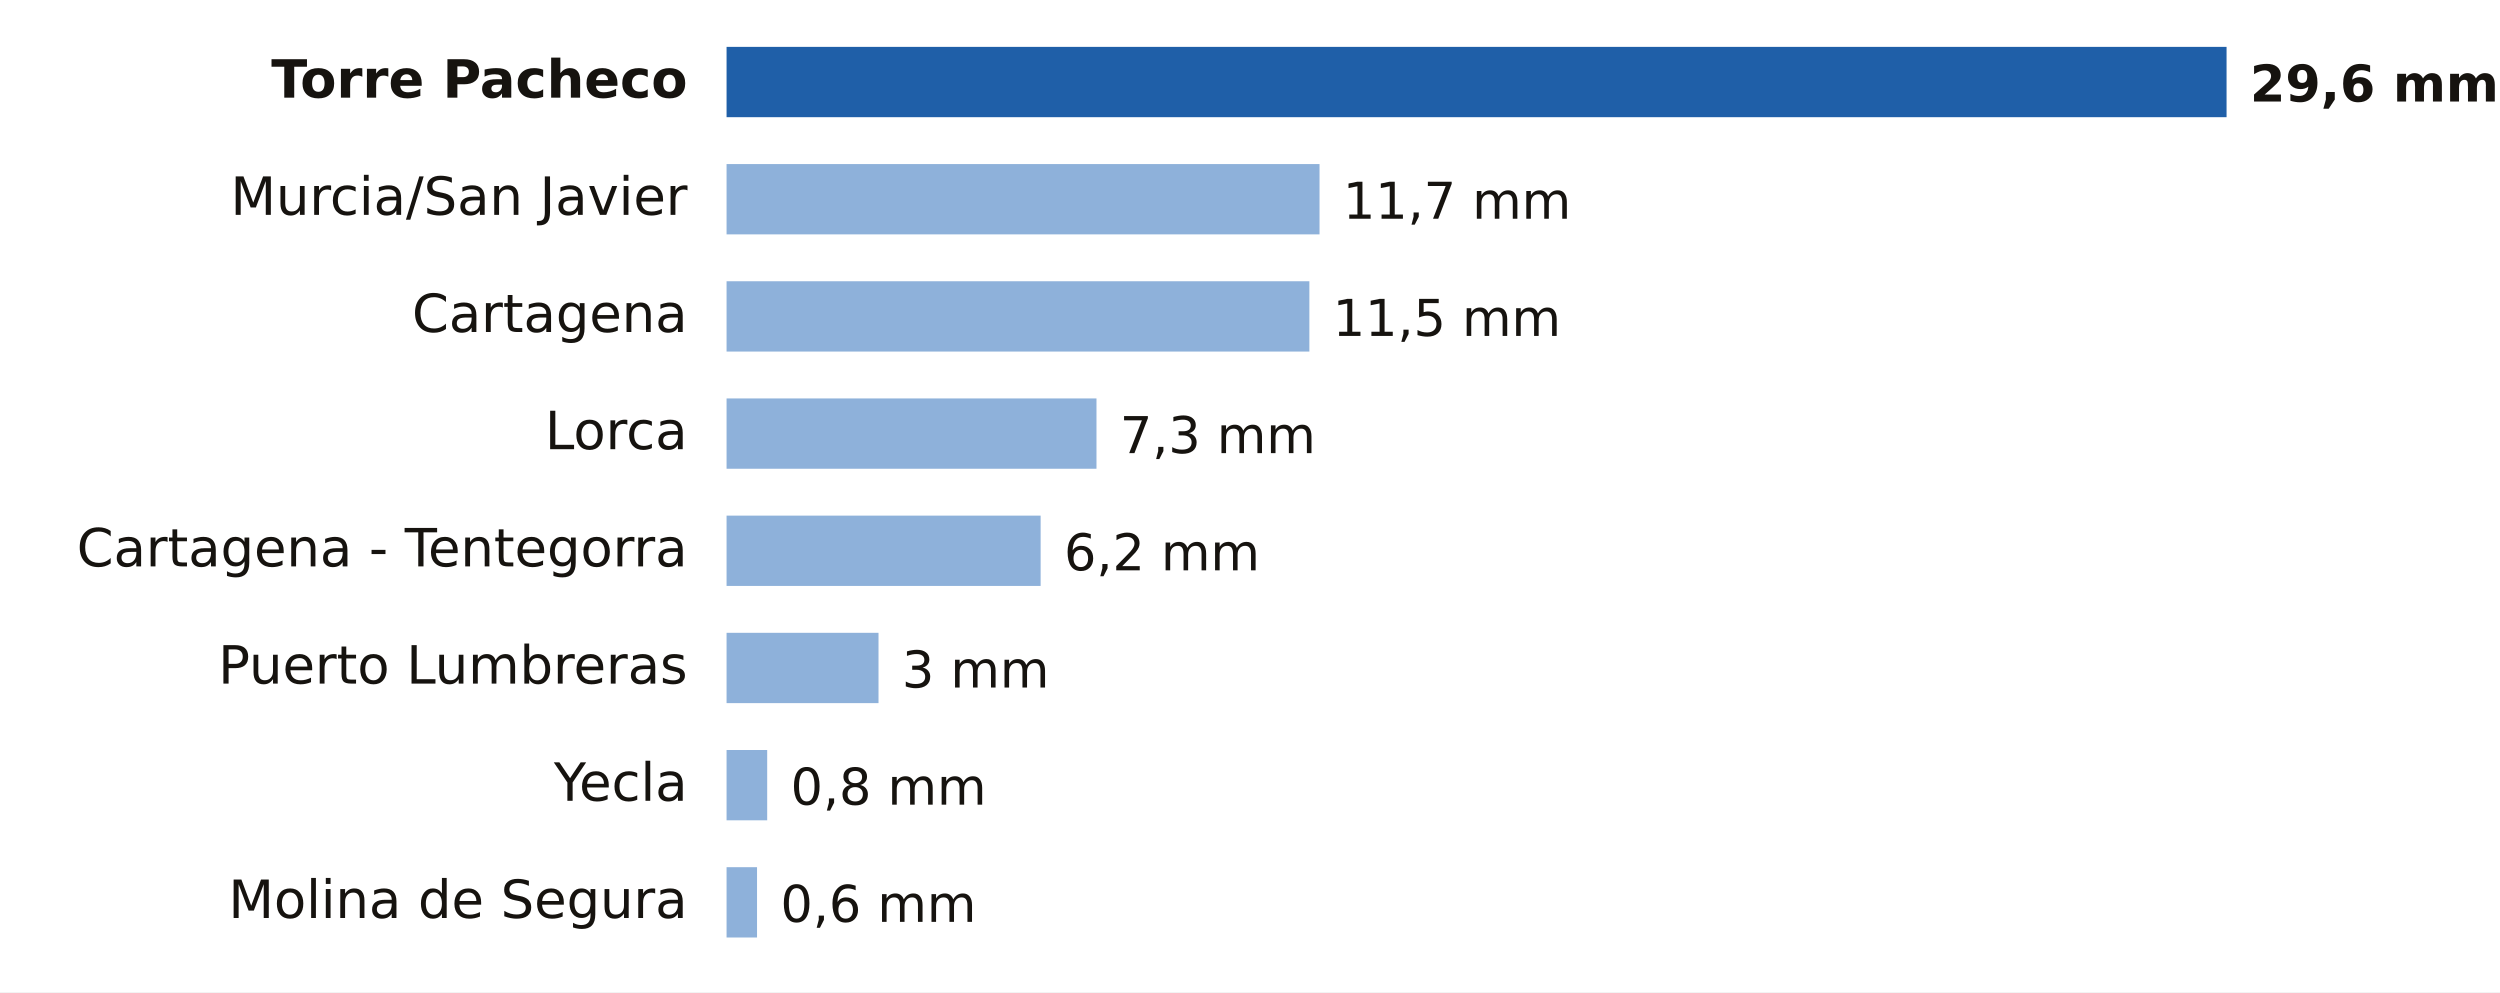
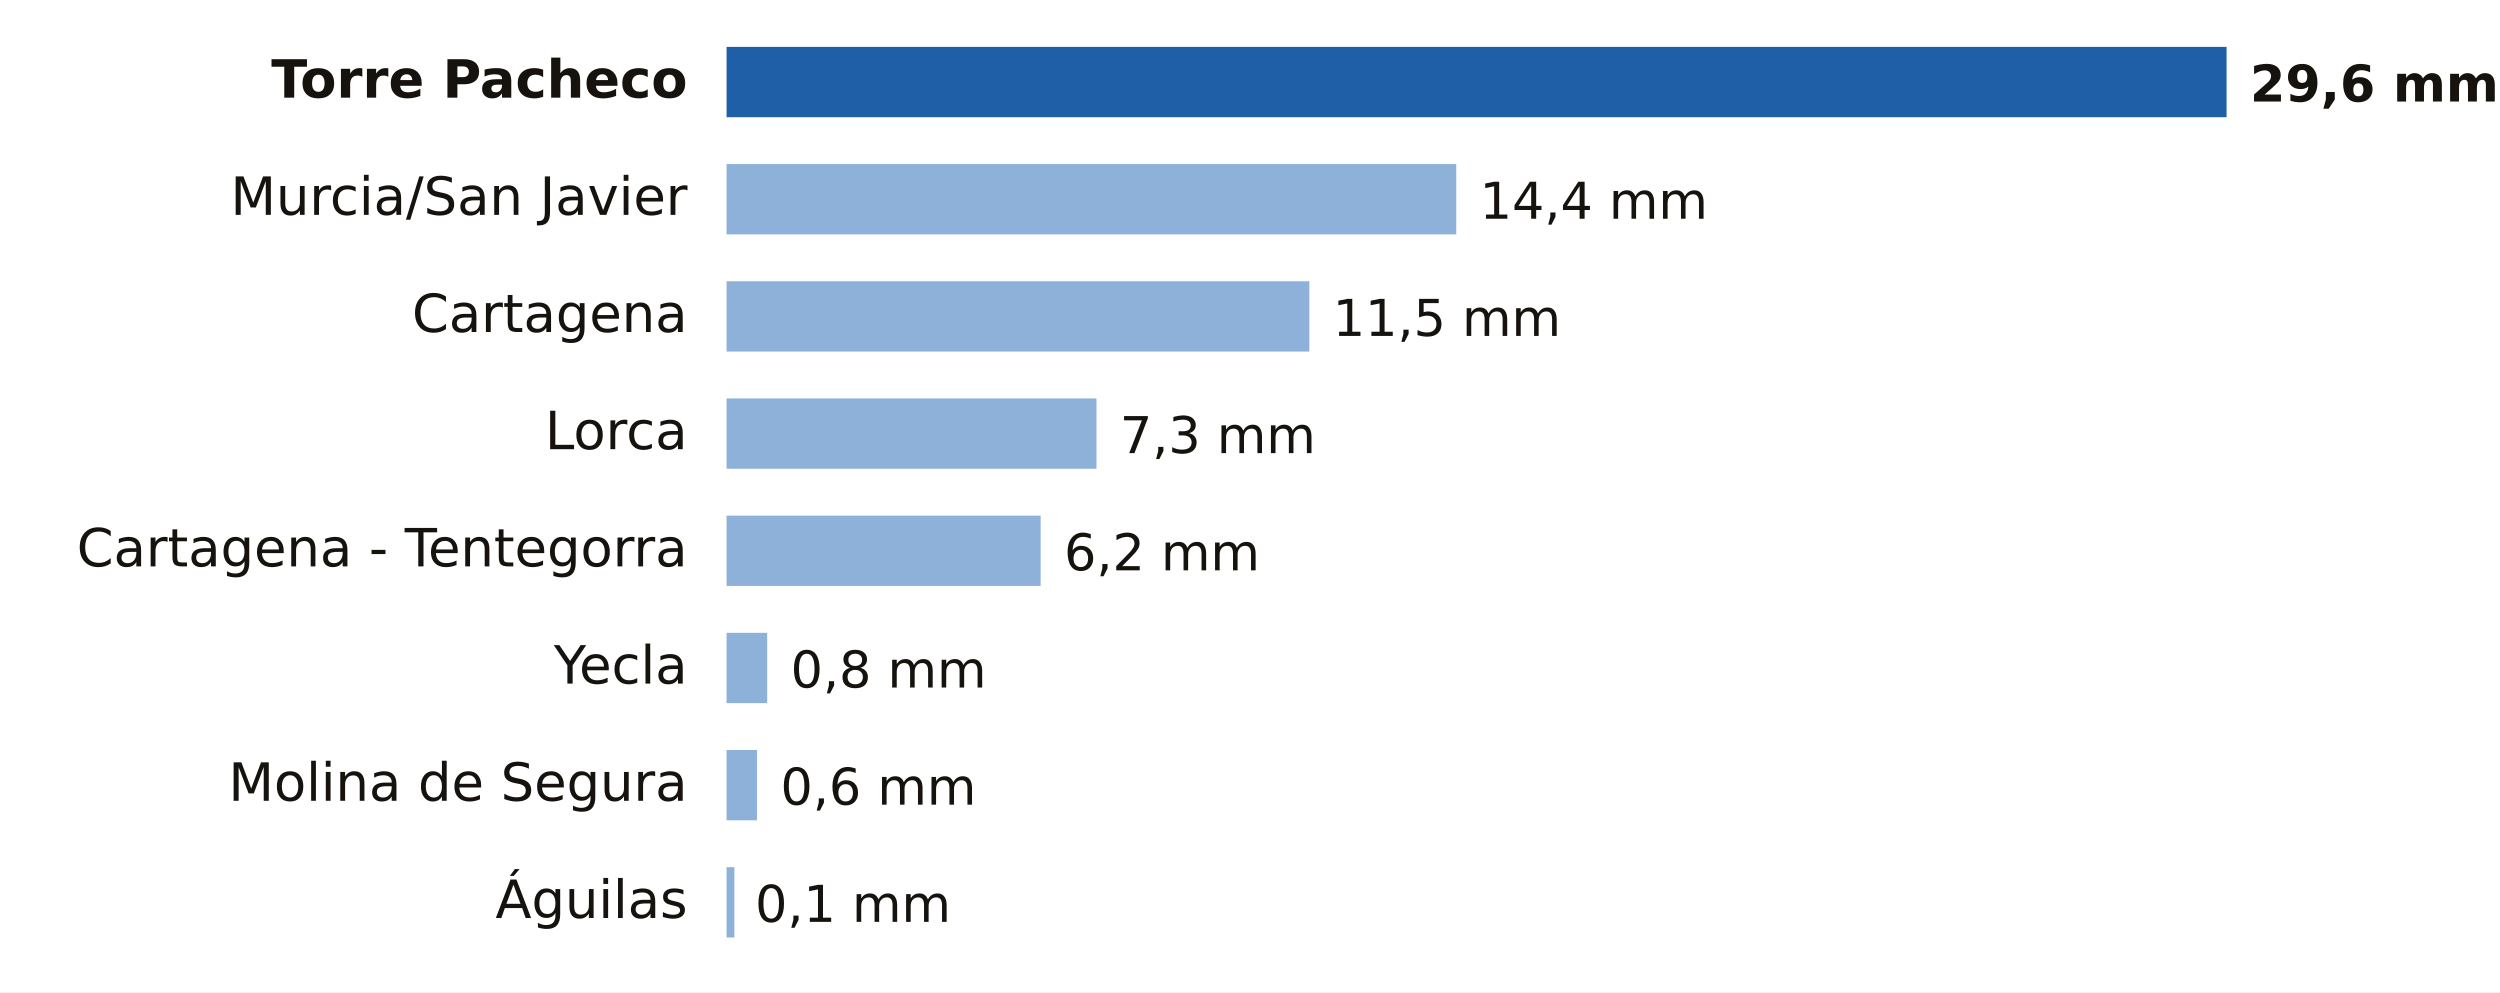
- <svg xmlns="http://www.w3.org/2000/svg" viewBox="0 0 640 254" width="640" height="254" role="img" aria-label="Lluvia entre la medianoche y las 11:00 del domingo 18 de octubre en Murcia">
+ <svg xmlns="http://www.w3.org/2000/svg" viewBox="0 0 640 254" width="640" height="254" role="img" aria-label="Lluvia entre la medianoche y las 12:00 del domingo 18 de octubre en Murcia">
  <rect width="640" height="254" fill="#FFFFFF" />
  <text x="176.0" y="25.0" font-size="13.5" fill="#16130F" text-anchor="end" font-weight="600" font-family="Public Sans, DejaVu Sans, Arial, sans-serif">Torre Pacheco</text>
  <rect x="186" y="12" width="384.0" height="18" fill="#1F5FA8" />
  <text x="576.0" y="26.0" font-size="13" fill="#16130F" text-anchor="start" font-weight="700" font-family="Public Sans, DejaVu Sans, Arial, sans-serif">29,6 mm</text>
  <text x="176.0" y="55.0" font-size="13.5" fill="#16130F" text-anchor="end" font-weight="400" font-family="Public Sans, DejaVu Sans, Arial, sans-serif">Murcia/San Javier</text>
-   <rect x="186" y="42" width="151.8" height="18" fill="#8EB1DA" />
-   <text x="343.8" y="56.0" font-size="13" fill="#16130F" text-anchor="start" font-weight="500" font-family="Public Sans, DejaVu Sans, Arial, sans-serif">11,7 mm</text>
+   <rect x="186" y="42" width="186.8" height="18" fill="#8EB1DA" />
+   <text x="378.8" y="56.0" font-size="13" fill="#16130F" text-anchor="start" font-weight="500" font-family="Public Sans, DejaVu Sans, Arial, sans-serif">14,4 mm</text>
  <text x="176.0" y="85.0" font-size="13.5" fill="#16130F" text-anchor="end" font-weight="400" font-family="Public Sans, DejaVu Sans, Arial, sans-serif">Cartagena</text>
  <rect x="186" y="72" width="149.2" height="18" fill="#8EB1DA" />
  <text x="341.2" y="86.0" font-size="13" fill="#16130F" text-anchor="start" font-weight="500" font-family="Public Sans, DejaVu Sans, Arial, sans-serif">11,5 mm</text>
  <text x="176.0" y="115.0" font-size="13.5" fill="#16130F" text-anchor="end" font-weight="400" font-family="Public Sans, DejaVu Sans, Arial, sans-serif">Lorca</text>
  <rect x="186" y="102" width="94.7" height="18" fill="#8EB1DA" />
  <text x="286.7" y="116.0" font-size="13" fill="#16130F" text-anchor="start" font-weight="500" font-family="Public Sans, DejaVu Sans, Arial, sans-serif">7,3 mm</text>
  <text x="176.0" y="145.0" font-size="13.5" fill="#16130F" text-anchor="end" font-weight="400" font-family="Public Sans, DejaVu Sans, Arial, sans-serif">Cartagena - Tentegorra</text>
  <rect x="186" y="132" width="80.4" height="18" fill="#8EB1DA" />
  <text x="272.4" y="146.0" font-size="13" fill="#16130F" text-anchor="start" font-weight="500" font-family="Public Sans, DejaVu Sans, Arial, sans-serif">6,2 mm</text>
-   <text x="176.0" y="175.0" font-size="13.5" fill="#16130F" text-anchor="end" font-weight="400" font-family="Public Sans, DejaVu Sans, Arial, sans-serif">Puerto Lumbreras</text>
-   <rect x="186" y="162" width="38.9" height="18" fill="#8EB1DA" />
-   <text x="230.9" y="176.0" font-size="13" fill="#16130F" text-anchor="start" font-weight="500" font-family="Public Sans, DejaVu Sans, Arial, sans-serif">3 mm</text>
-   <text x="176.0" y="205.0" font-size="13.5" fill="#16130F" text-anchor="end" font-weight="400" font-family="Public Sans, DejaVu Sans, Arial, sans-serif">Yecla</text>
-   <rect x="186" y="192" width="10.4" height="18" fill="#8EB1DA" />
-   <text x="202.4" y="206.0" font-size="13" fill="#16130F" text-anchor="start" font-weight="500" font-family="Public Sans, DejaVu Sans, Arial, sans-serif">0,8 mm</text>
-   <text x="176.0" y="235.0" font-size="13.5" fill="#16130F" text-anchor="end" font-weight="400" font-family="Public Sans, DejaVu Sans, Arial, sans-serif">Molina de Segura</text>
-   <rect x="186" y="222" width="7.8" height="18" fill="#8EB1DA" />
-   <text x="199.8" y="236.0" font-size="13" fill="#16130F" text-anchor="start" font-weight="500" font-family="Public Sans, DejaVu Sans, Arial, sans-serif">0,6 mm</text>
+   <text x="176.0" y="175.0" font-size="13.5" fill="#16130F" text-anchor="end" font-weight="400" font-family="Public Sans, DejaVu Sans, Arial, sans-serif">Yecla</text>
+   <rect x="186" y="162" width="10.4" height="18" fill="#8EB1DA" />
+   <text x="202.4" y="176.0" font-size="13" fill="#16130F" text-anchor="start" font-weight="500" font-family="Public Sans, DejaVu Sans, Arial, sans-serif">0,8 mm</text>
+   <text x="176.0" y="205.0" font-size="13.5" fill="#16130F" text-anchor="end" font-weight="400" font-family="Public Sans, DejaVu Sans, Arial, sans-serif">Molina de Segura</text>
+   <rect x="186" y="192" width="7.8" height="18" fill="#8EB1DA" />
+   <text x="199.8" y="206.0" font-size="13" fill="#16130F" text-anchor="start" font-weight="500" font-family="Public Sans, DejaVu Sans, Arial, sans-serif">0,6 mm</text>
+   <text x="176.0" y="235.0" font-size="13.5" fill="#16130F" text-anchor="end" font-weight="400" font-family="Public Sans, DejaVu Sans, Arial, sans-serif">Águilas</text>
+   <rect x="186" y="222" width="2.0" height="18" fill="#8EB1DA" />
+   <text x="193.3" y="236.0" font-size="13" fill="#16130F" text-anchor="start" font-weight="500" font-family="Public Sans, DejaVu Sans, Arial, sans-serif">0,1 mm</text>
</svg>
